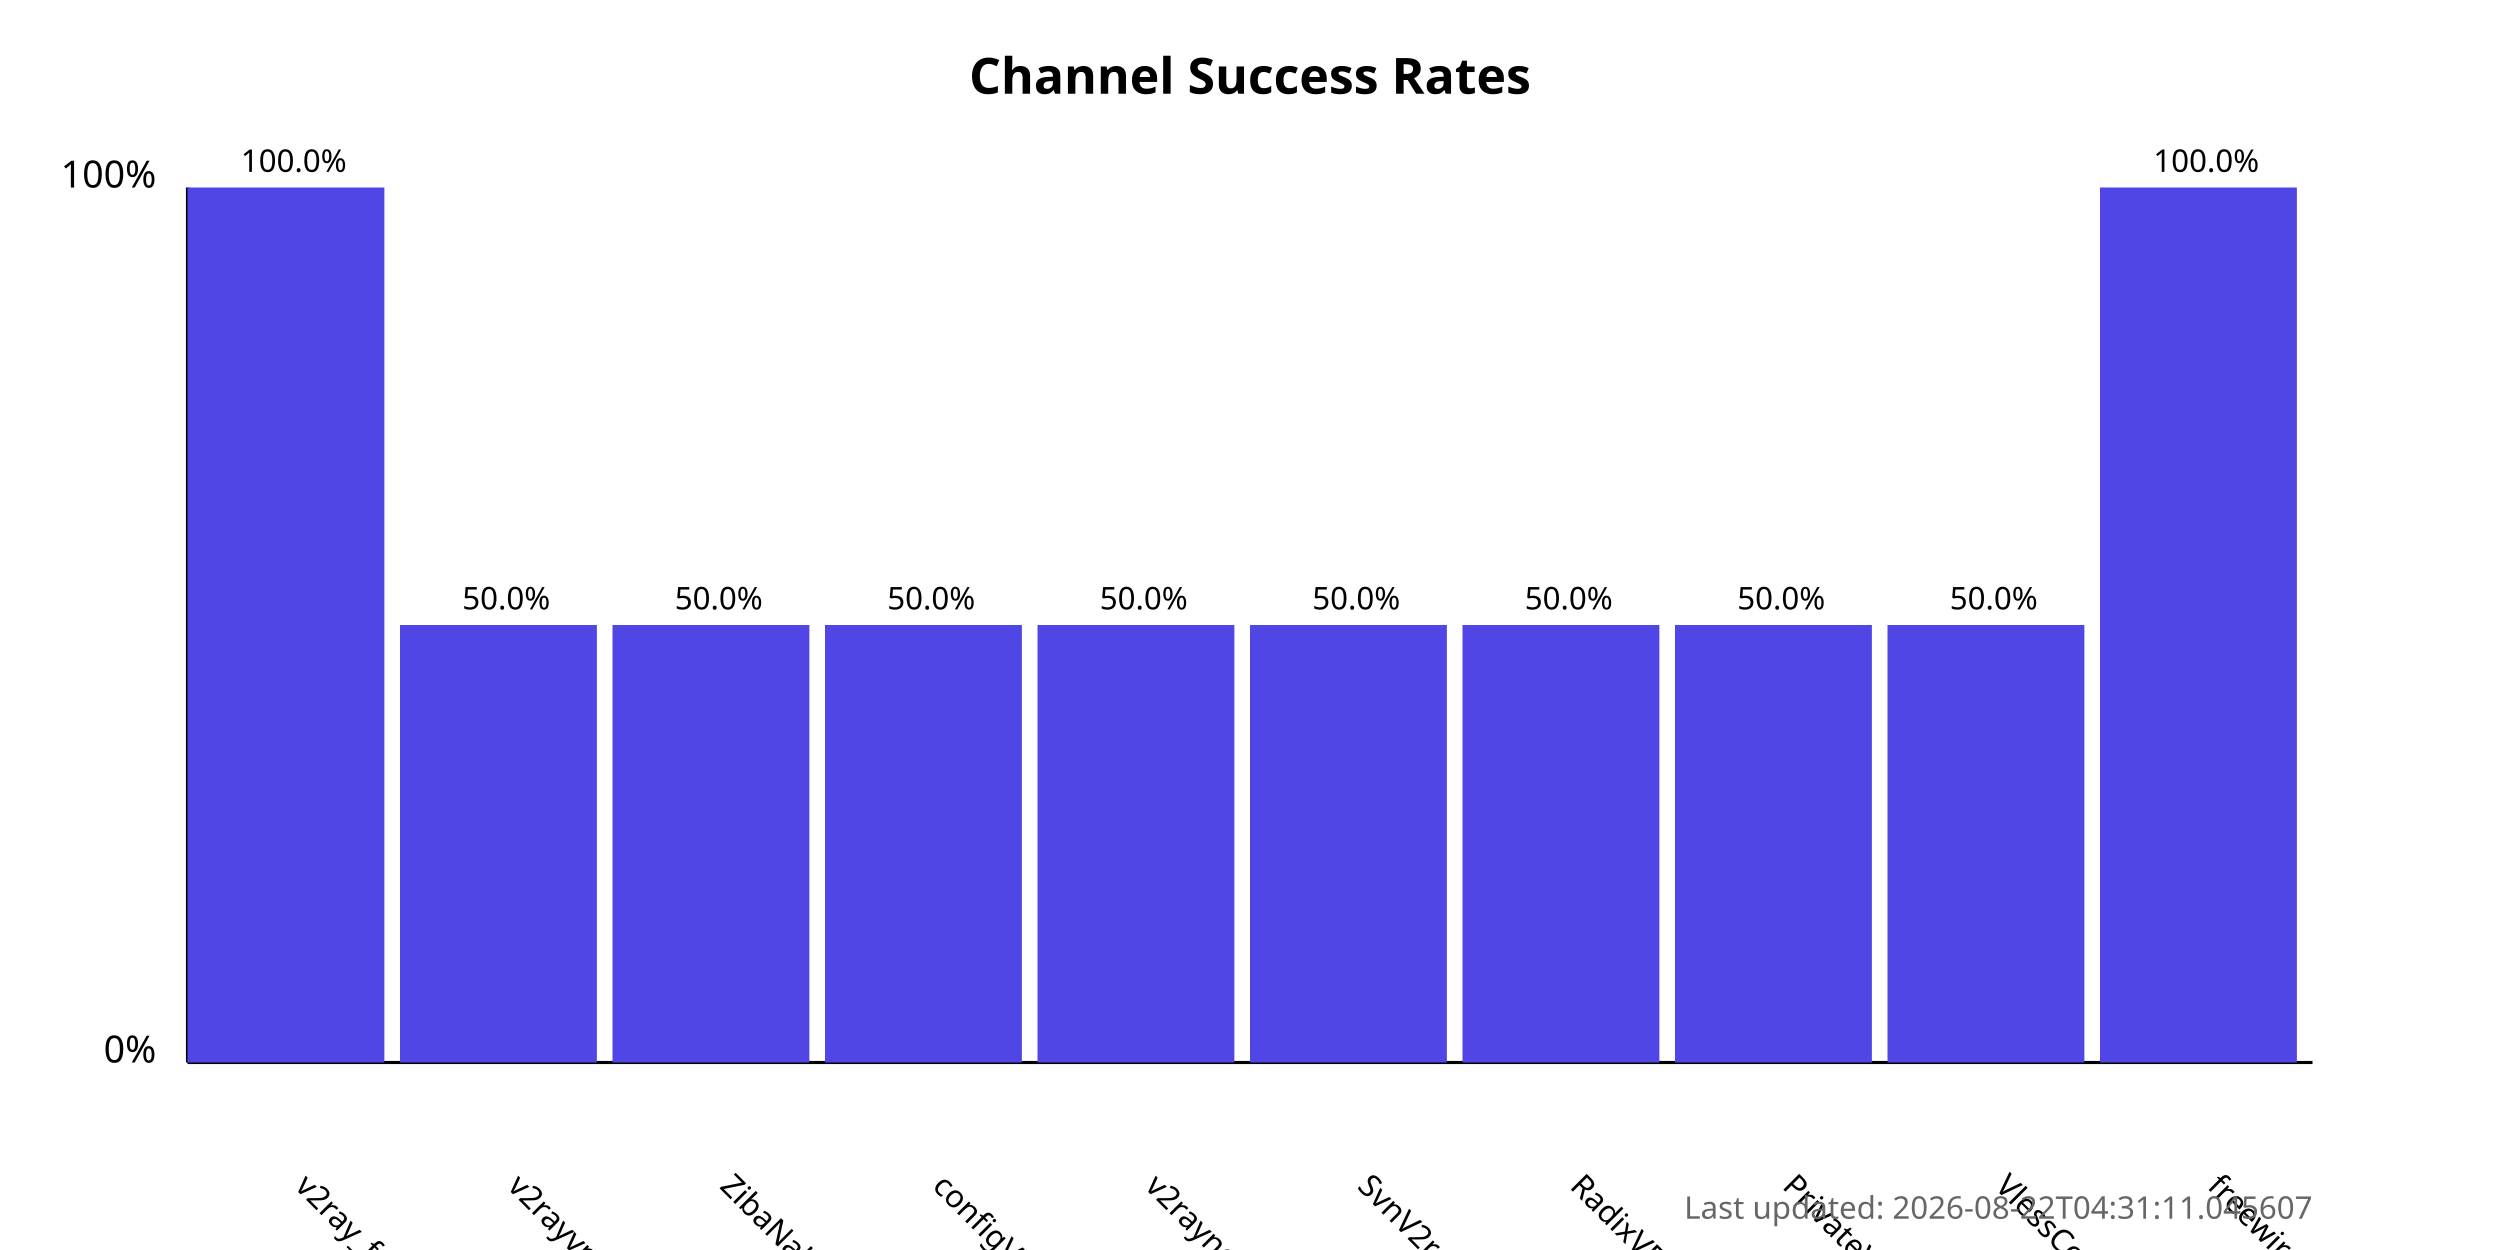
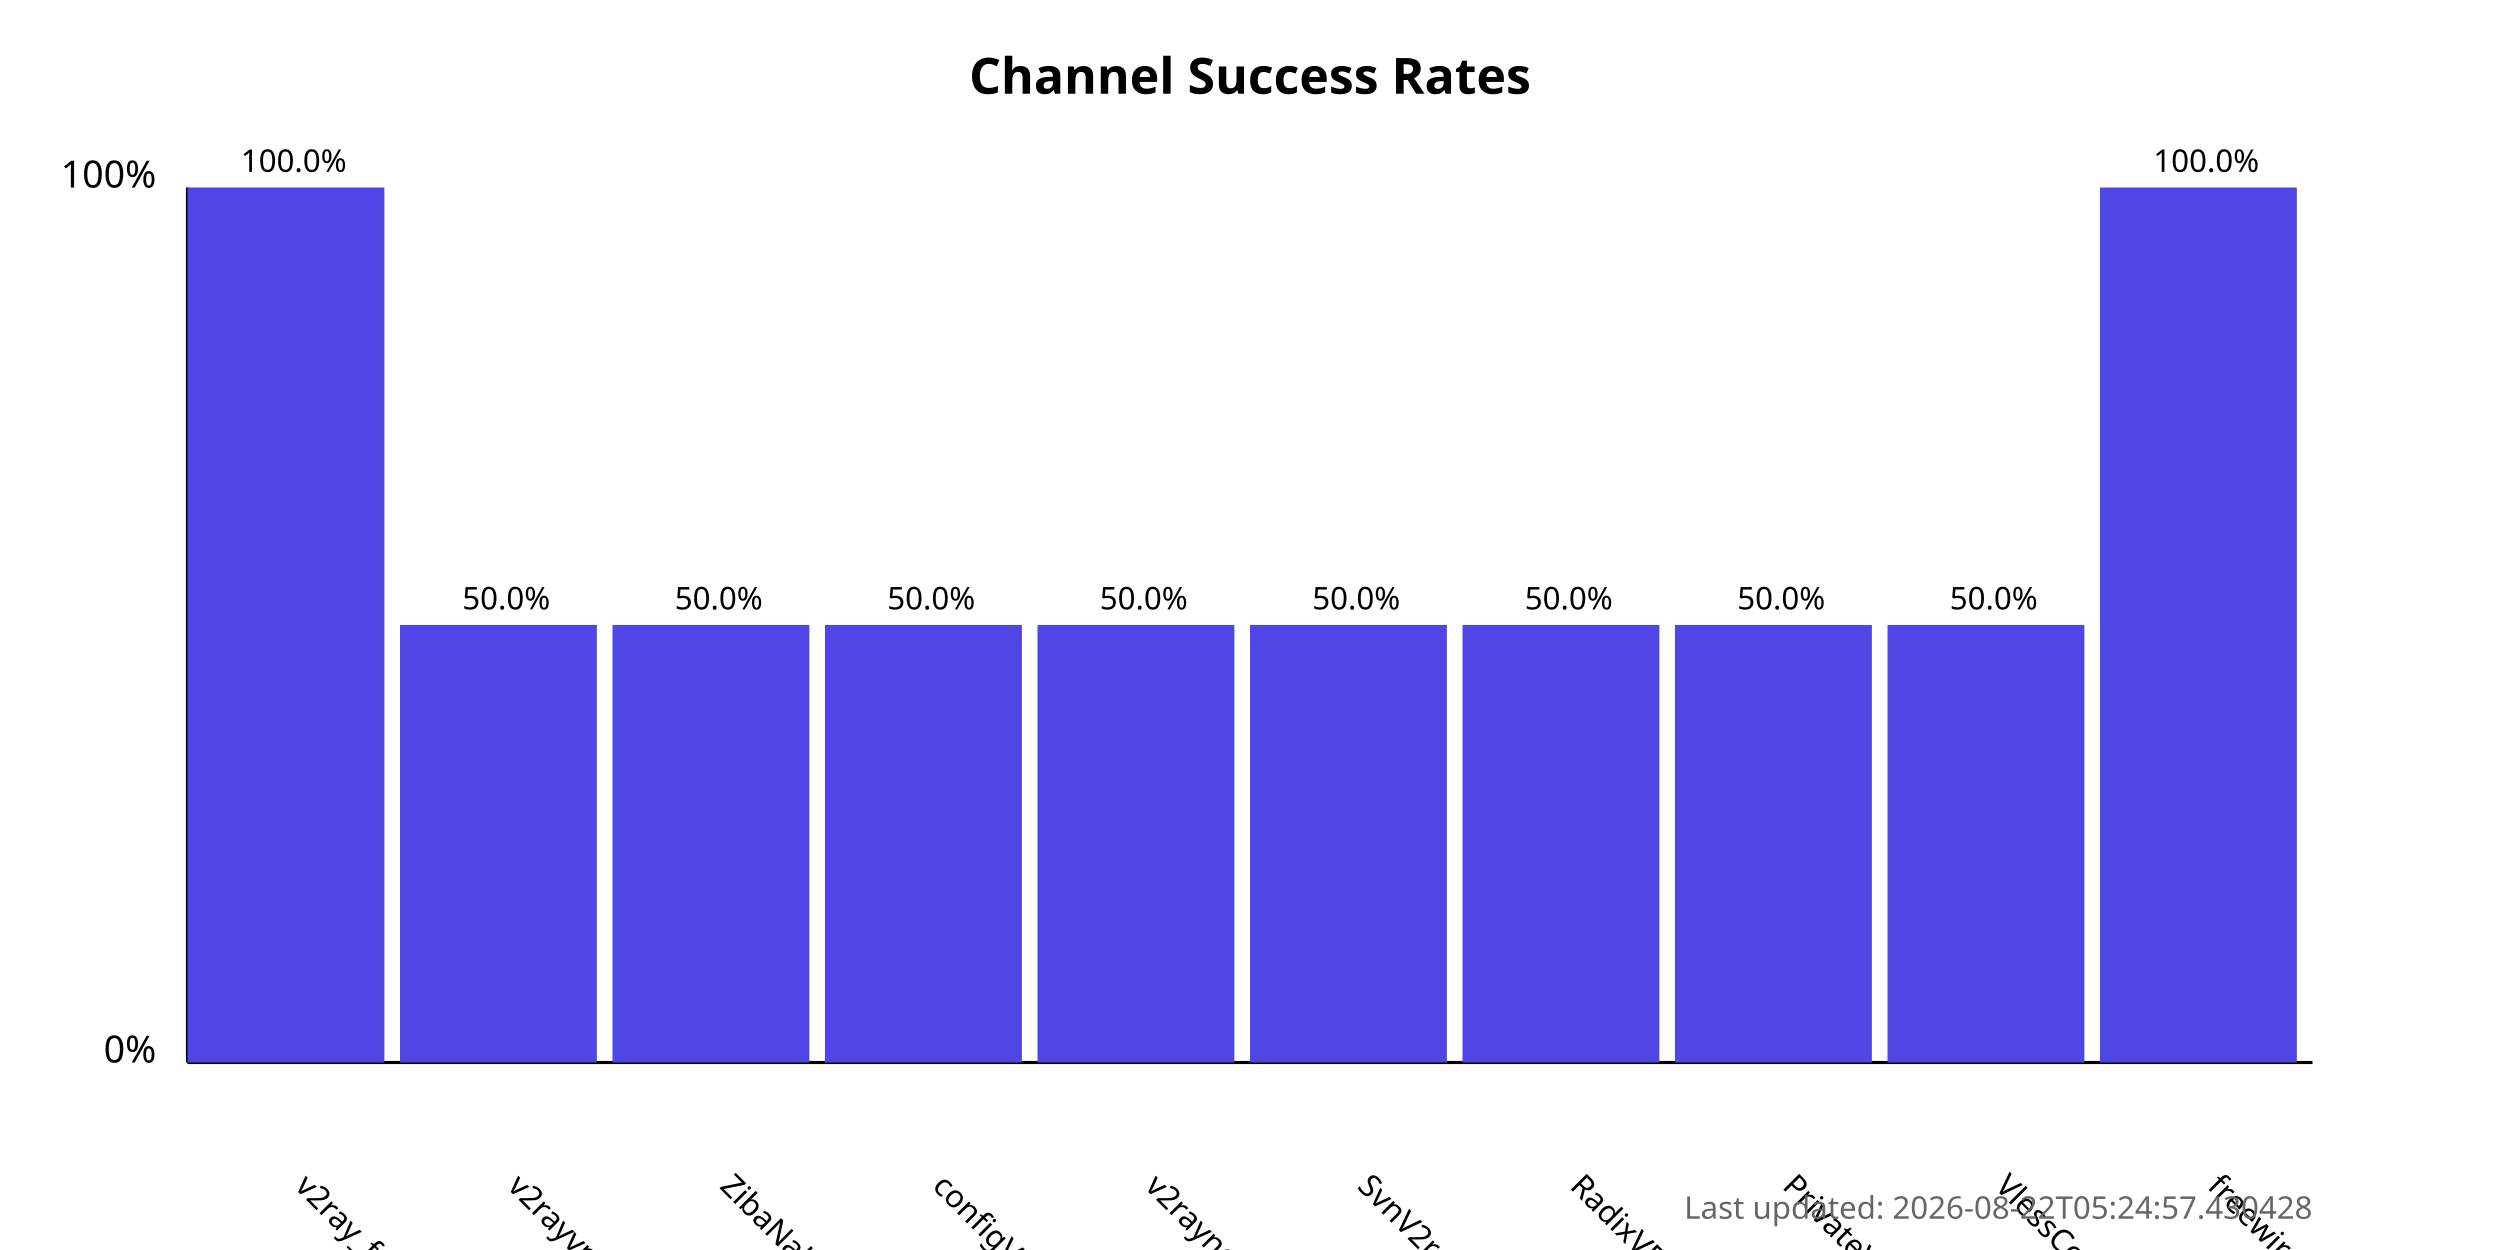
<svg xmlns="http://www.w3.org/2000/svg" width="800" height="400">
  <style>
            .chart-title { font: bold 16px sans-serif; }
            .axis-label { font: 12px sans-serif; }
            .tick-label { font: 10px sans-serif; }
            .bar { fill: #4f46e5; }
            .bar:hover { fill: #6366f1; }
            .timestamp { font: 10px sans-serif; fill: #666; }
        </style>
  <text x="400.0" y="30" text-anchor="middle" class="chart-title">
            Channel Success Rates
        </text>
  <line x1="60" y1="340" x2="60" y2="60" stroke="black" stroke-width="1" />
  <line x1="60" y1="340" x2="740" y2="340" stroke="black" stroke-width="1" />
  <text x="50" y="340" text-anchor="end" class="axis-label">0%</text>
  <text x="50" y="60" text-anchor="end" class="axis-label">100%</text>
  <g>
    <rect x="60" y="60.0" width="63.0" height="280.0" class="bar" />
    <text x="94.0" y="380" transform="rotate(45, 94.0, 380)" text-anchor="start" class="tick-label">
                v2ray_free_conf
            </text>
    <text x="94.0" y="55.0" text-anchor="middle" class="tick-label">
                100.0%
            </text>
  </g>
  <g>
    <rect x="128.0" y="200.0" width="63.0" height="140.0" class="bar" />
    <text x="162.0" y="380" transform="rotate(45, 162.0, 380)" text-anchor="start" class="tick-label">
                v2rayvpno
            </text>
    <text x="162.0" y="195.0" text-anchor="middle" class="tick-label">
                50.0%
            </text>
  </g>
  <g>
    <rect x="196.0" y="200.0" width="63.0" height="140.0" class="bar" />
    <text x="230.0" y="380" transform="rotate(45, 230.0, 380)" text-anchor="start" class="tick-label">
                ZibaNabz
            </text>
    <text x="230.0" y="195.0" text-anchor="middle" class="tick-label">
                50.0%
            </text>
  </g>
  <g>
    <rect x="264.0" y="200.0" width="63.0" height="140.0" class="bar" />
    <text x="298.0" y="380" transform="rotate(45, 298.0, 380)" text-anchor="start" class="tick-label">
                configV2rayForFree
            </text>
    <text x="298.0" y="195.0" text-anchor="middle" class="tick-label">
                50.0%
            </text>
  </g>
  <g>
    <rect x="332.0" y="200.0" width="63.0" height="140.0" class="bar" />
    <text x="366.0" y="380" transform="rotate(45, 366.0, 380)" text-anchor="start" class="tick-label">
                v2rayngvpn
            </text>
    <text x="366.0" y="195.0" text-anchor="middle" class="tick-label">
                50.0%
            </text>
  </g>
  <g>
    <rect x="400.0" y="200.0" width="63.0" height="140.0" class="bar" />
    <text x="434.0" y="380" transform="rotate(45, 434.0, 380)" text-anchor="start" class="tick-label">
                SvnV2ray
            </text>
    <text x="434.0" y="195.0" text-anchor="middle" class="tick-label">
                50.0%
            </text>
  </g>
  <g>
    <rect x="468.0" y="200.0" width="63.0" height="140.0" class="bar" />
    <text x="502.0" y="380" transform="rotate(45, 502.0, 380)" text-anchor="start" class="tick-label">
                RadixVPN
            </text>
    <text x="502.0" y="195.0" text-anchor="middle" class="tick-label">
                50.0%
            </text>
  </g>
  <g>
    <rect x="536.0" y="200.0" width="63.0" height="140.0" class="bar" />
    <text x="570.0" y="380" transform="rotate(45, 570.0, 380)" text-anchor="start" class="tick-label">
                PrivateVPNs
            </text>
    <text x="570.0" y="195.0" text-anchor="middle" class="tick-label">
                50.0%
            </text>
  </g>
  <g>
    <rect x="604.0" y="200.0" width="63.0" height="140.0" class="bar" />
    <text x="638.0" y="380" transform="rotate(45, 638.0, 380)" text-anchor="start" class="tick-label">
                VlessConfig
            </text>
    <text x="638.0" y="195.0" text-anchor="middle" class="tick-label">
                50.0%
            </text>
  </g>
  <g>
    <rect x="672.0" y="60.0" width="63.0" height="280.0" class="bar" />
    <text x="706.0" y="380" transform="rotate(45, 706.0, 380)" text-anchor="start" class="tick-label">
                freewireguard
            </text>
    <text x="706.0" y="55.0" text-anchor="middle" class="tick-label">
                100.0%
            </text>
  </g>
  <text x="740" y="390" text-anchor="end" class="timestamp">
-             Last updated: 2026-08-22T04:31:11.045607
+             Last updated: 2026-08-22T05:24:57.430428
        </text>
</svg>
